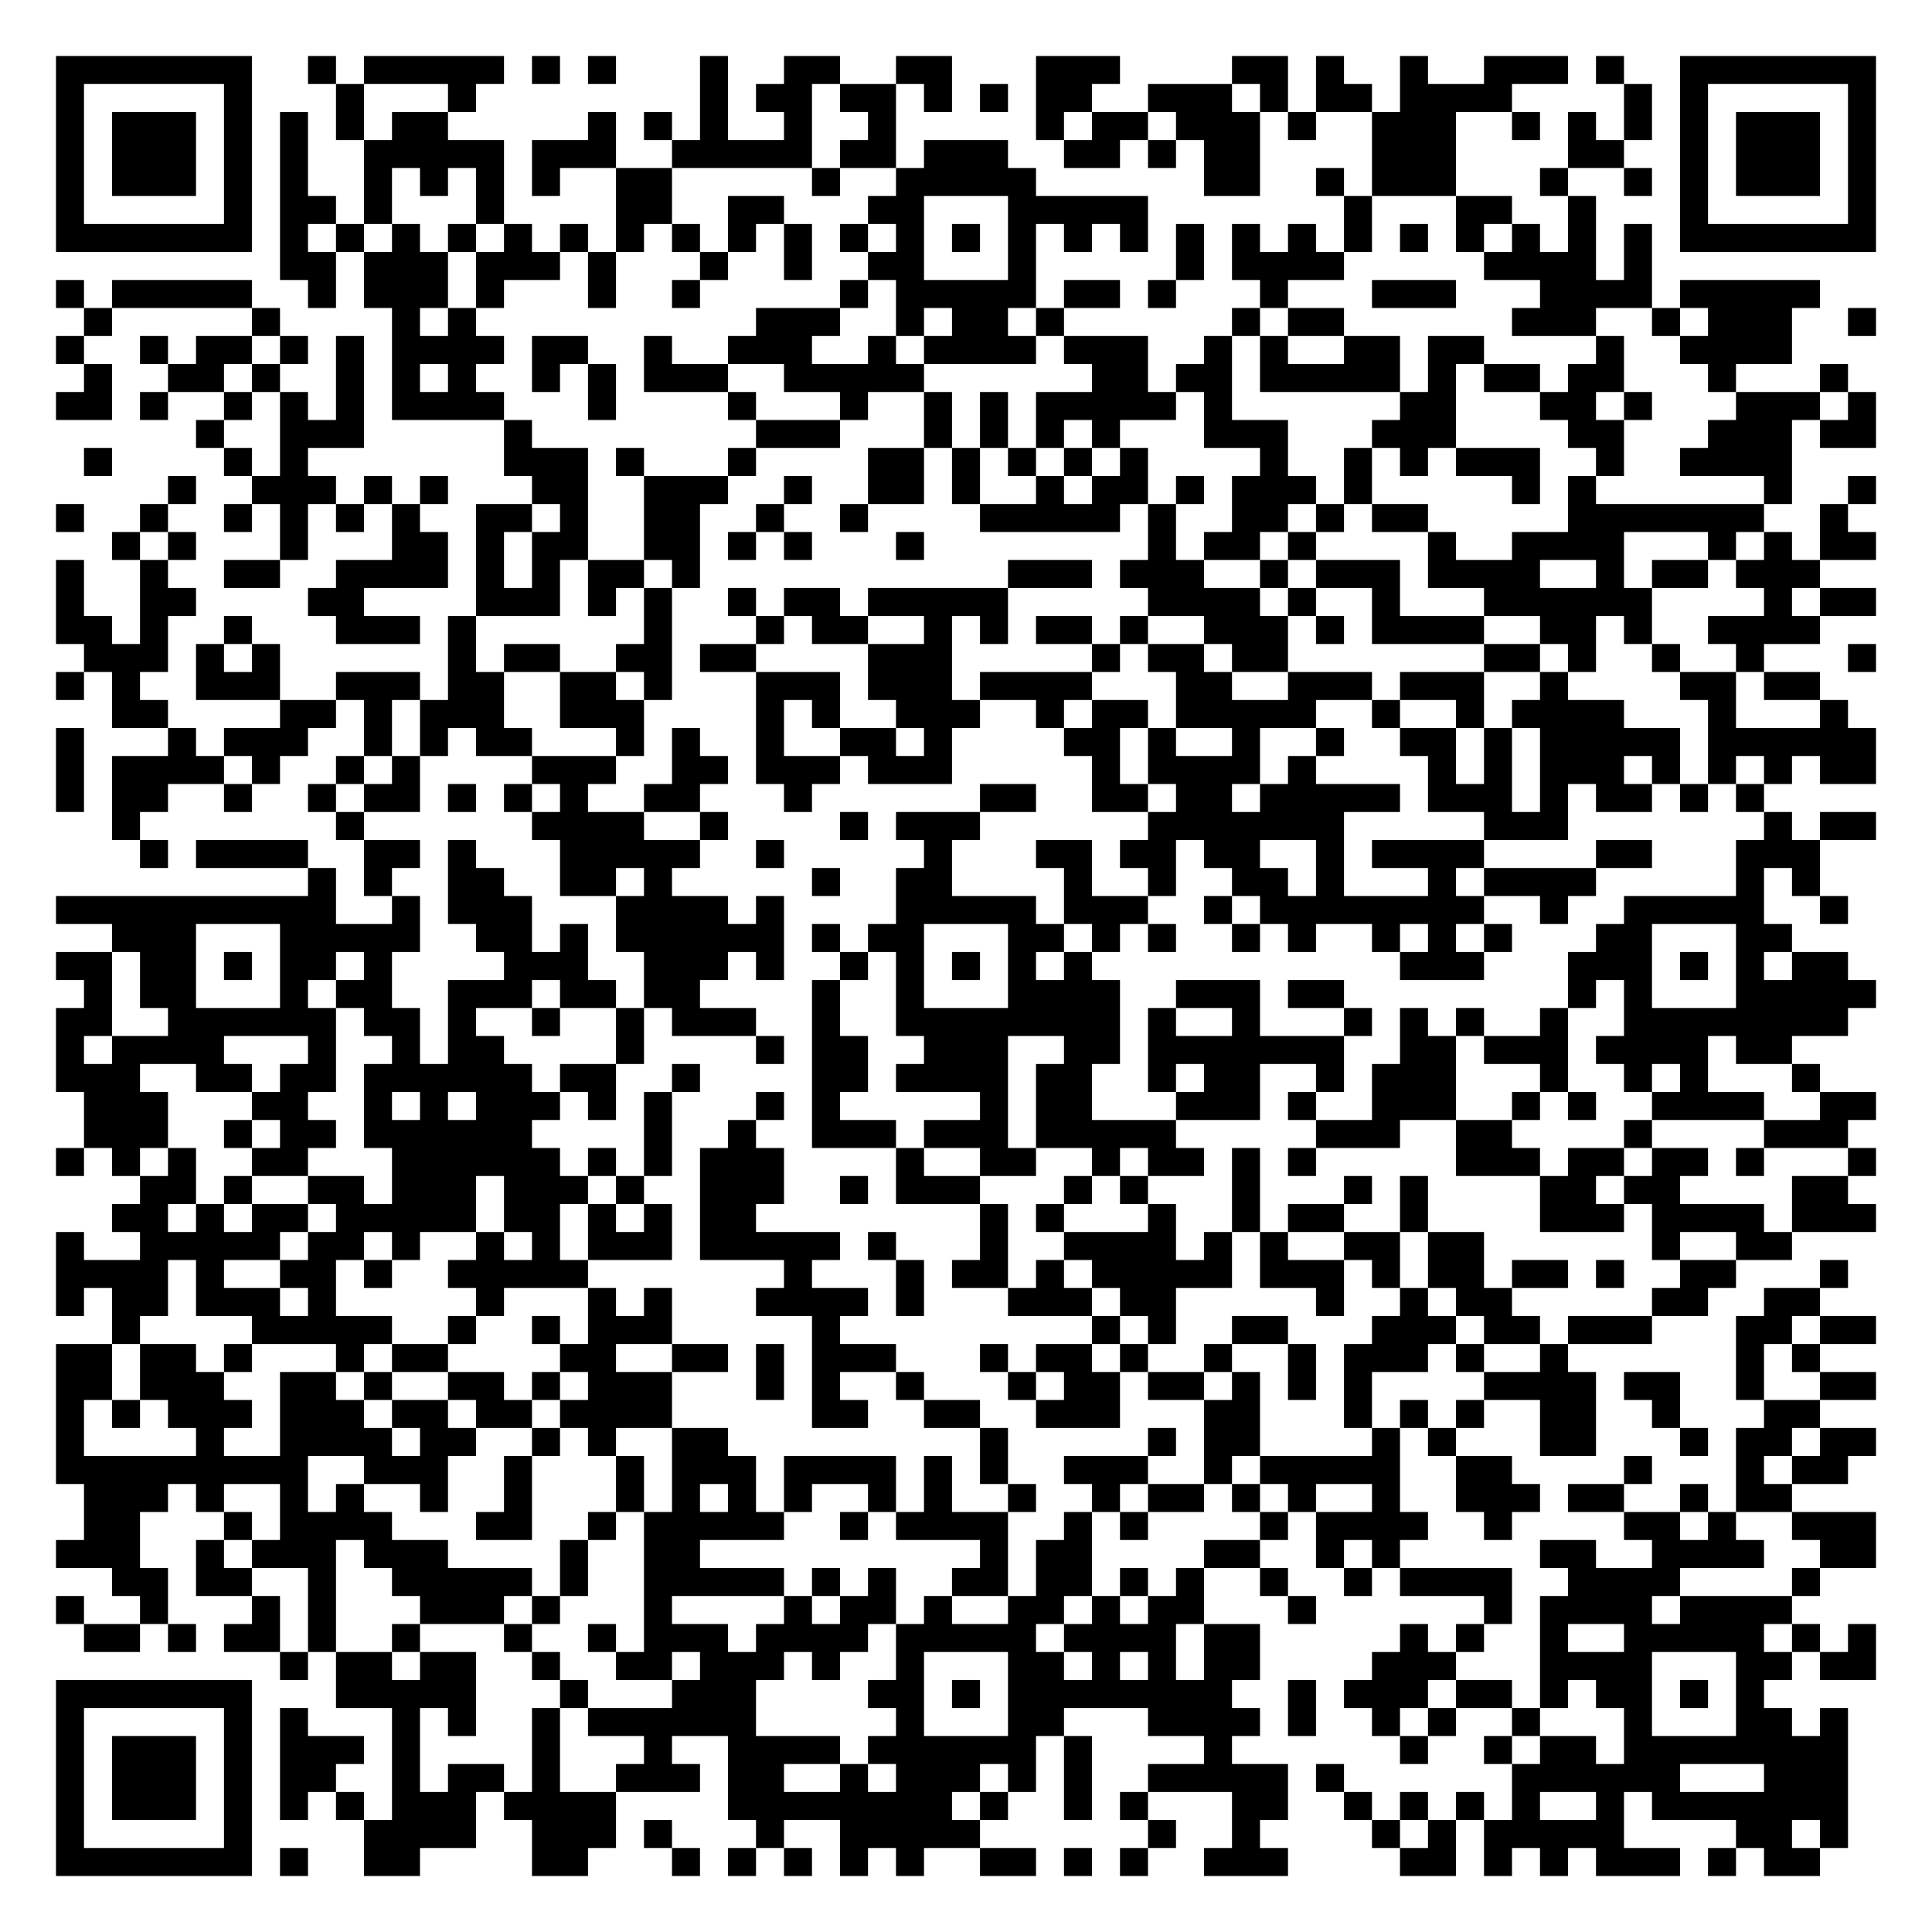
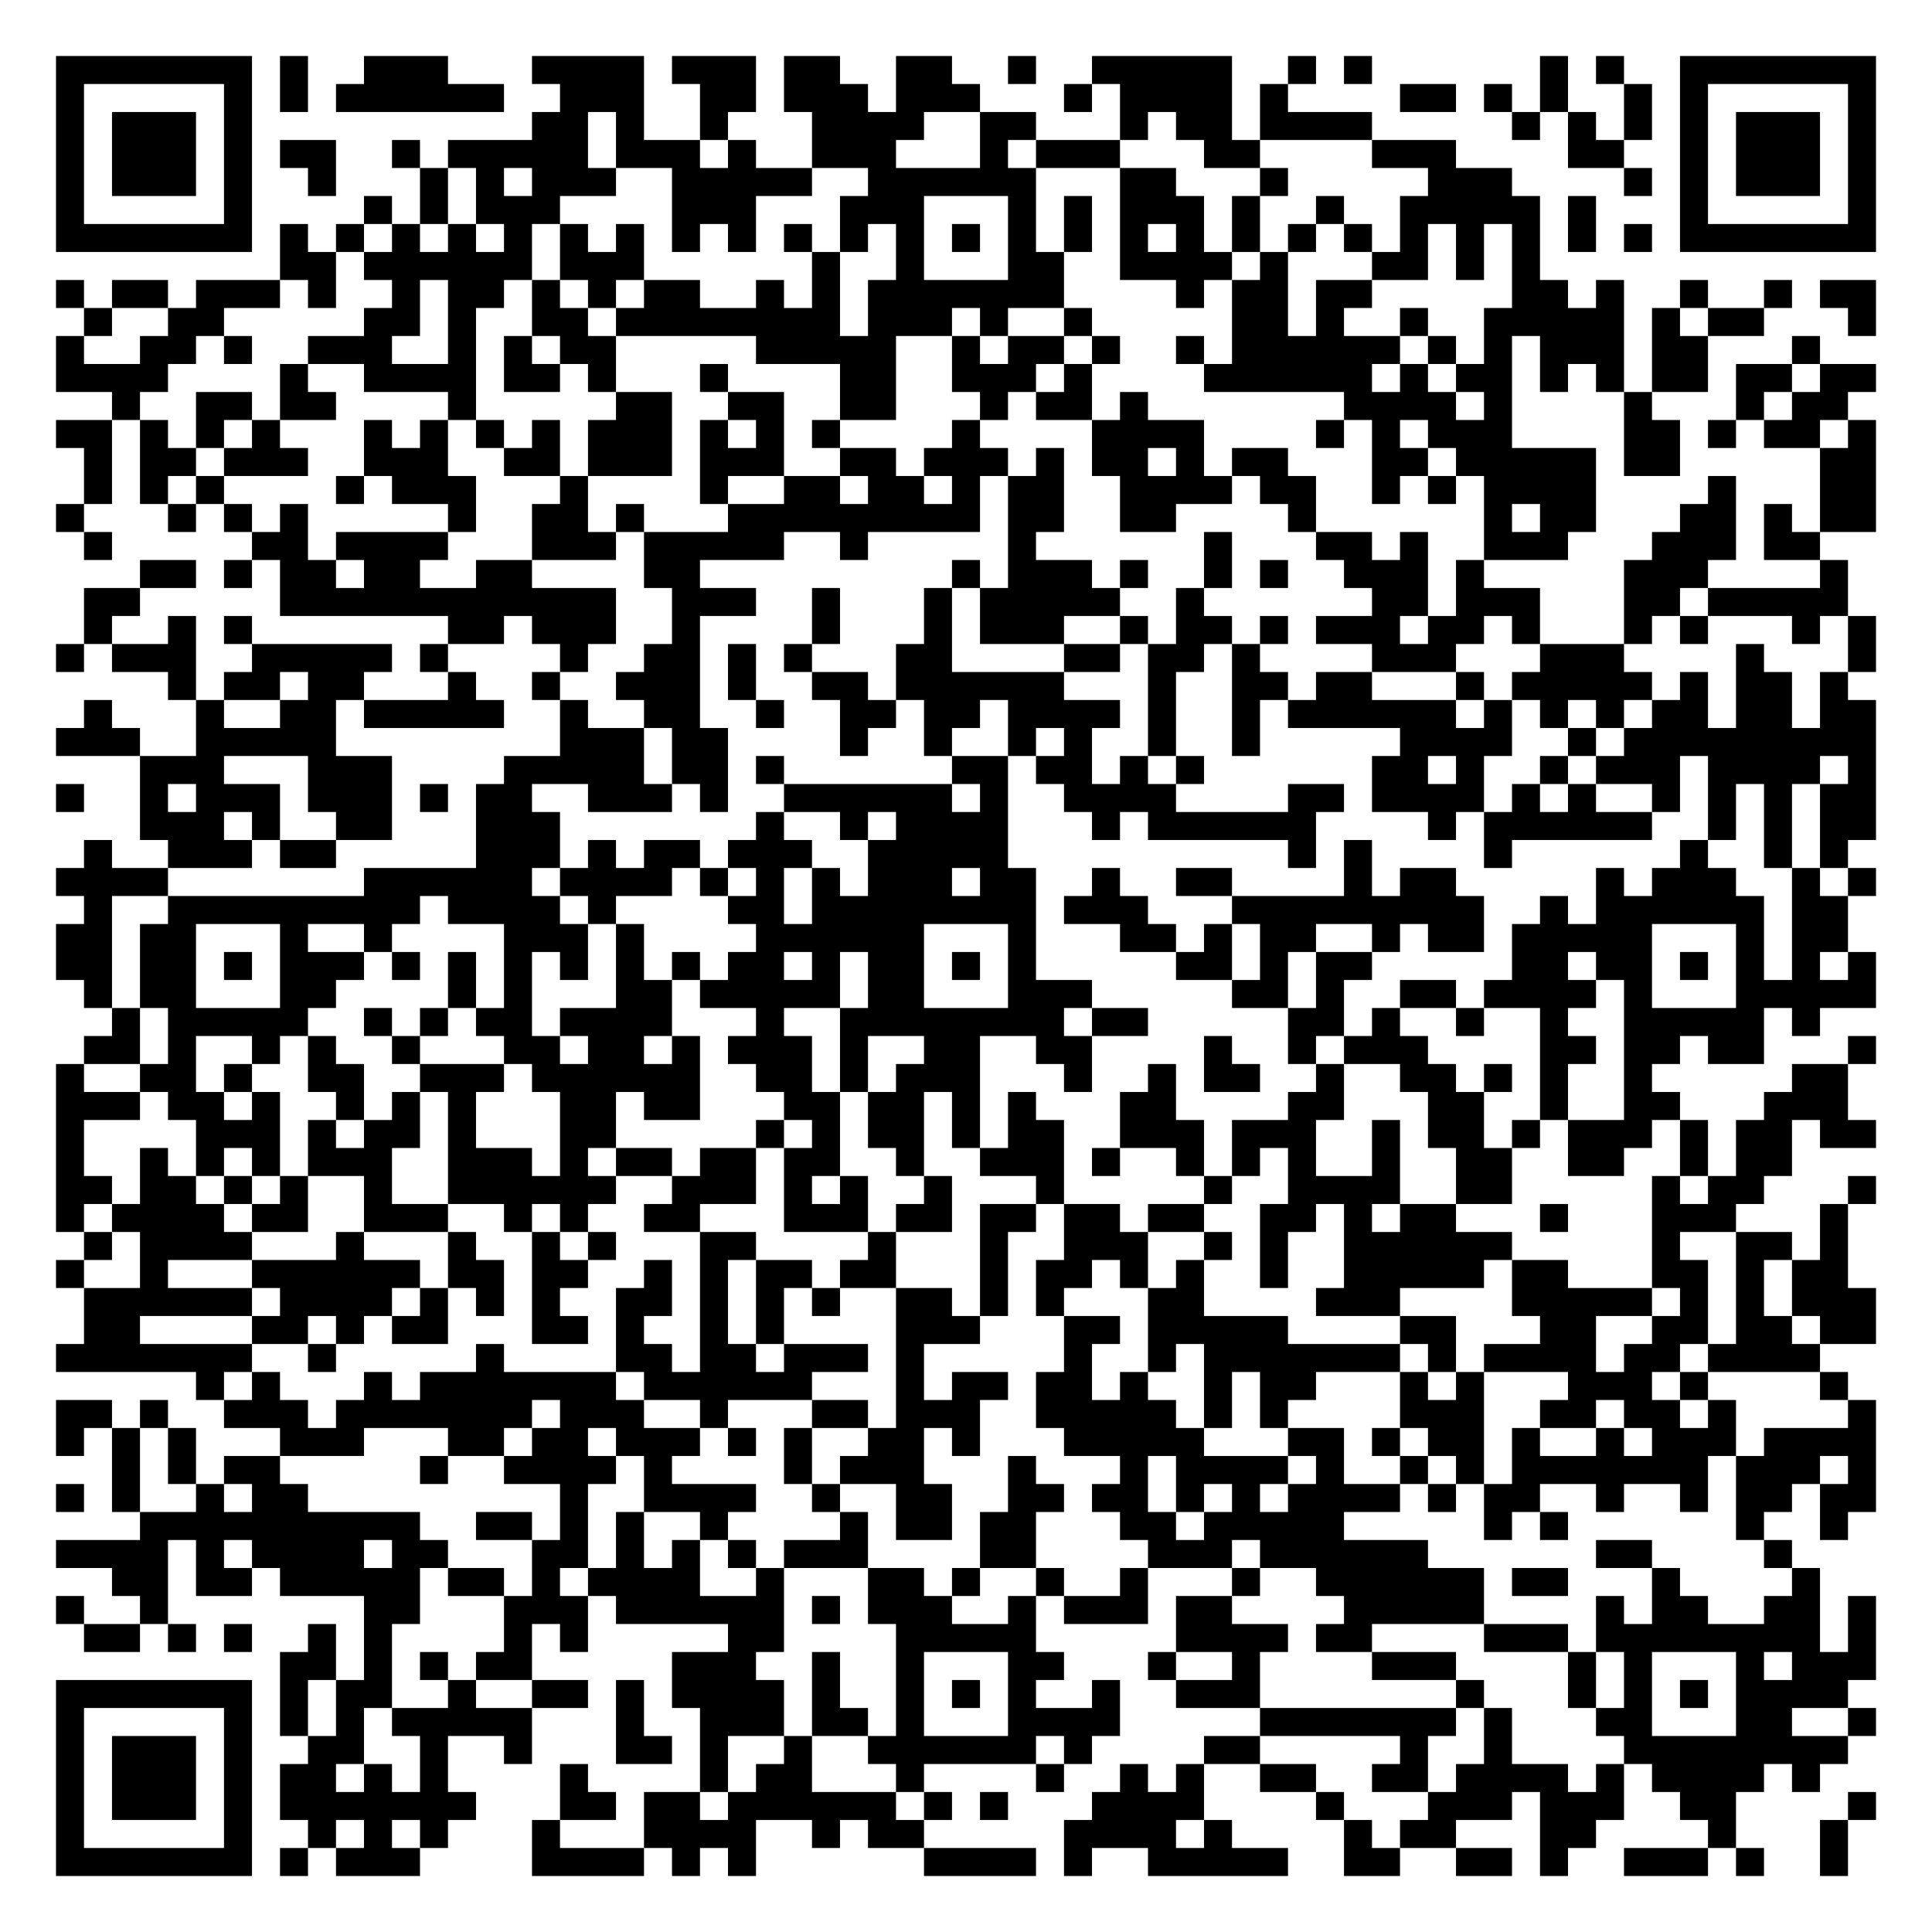
<svg xmlns="http://www.w3.org/2000/svg" width="276" height="276" class="segno">
  <g transform="scale(4)">
    <path fill="#fff" d="M0 0h69v69h-69z" />
-     <path class="qrline" stroke="#000" d="M2 2.5h7m2 0h1m1 0h5m1 0h1m1 0h1m3 0h1m2 0h2m2 0h2m3 0h3m4 0h2m1 0h1m2 0h1m2 0h3m1 0h1m2 0h7m-65 1h1m5 0h1m3 0h1m3 0h1m8 0h1m1 0h2m1 0h2m1 0h1m1 0h1m1 0h2m2 0h3m1 0h1m1 0h2m1 0h4m4 0h1m1 0h1m5 0h1m-65 1h1m1 0h3m1 0h1m1 0h1m1 0h1m1 0h2m5 0h1m1 0h1m1 0h1m2 0h1m2 0h1m5 0h1m1 0h2m1 0h3m1 0h1m2 0h3m2 0h1m1 0h1m1 0h1m1 0h1m1 0h3m1 0h1m-65 1h1m1 0h3m1 0h1m1 0h1m2 0h5m1 0h3m2 0h5m1 0h2m1 0h3m2 0h2m1 0h1m1 0h2m4 0h3m4 0h2m2 0h1m1 0h3m1 0h1m-65 1h1m1 0h3m1 0h1m1 0h1m2 0h1m1 0h1m1 0h1m1 0h1m2 0h2m5 0h1m2 0h5m6 0h2m2 0h1m1 0h3m3 0h1m2 0h1m1 0h1m1 0h3m1 0h1m-65 1h1m5 0h1m1 0h2m1 0h1m3 0h1m4 0h2m2 0h2m3 0h2m3 0h5m7 0h1m3 0h2m2 0h1m3 0h1m5 0h1m-65 1h7m1 0h1m1 0h1m1 0h1m1 0h1m1 0h1m1 0h1m1 0h1m1 0h1m1 0h1m1 0h1m1 0h1m1 0h1m1 0h1m1 0h1m1 0h1m1 0h1m1 0h1m1 0h1m1 0h1m1 0h1m1 0h1m1 0h1m1 0h1m1 0h1m1 0h1m1 0h7m-57 1h2m1 0h3m1 0h3m1 0h1m3 0h1m2 0h1m2 0h2m3 0h1m5 0h1m1 0h4m5 0h4m1 0h1m-57 1h1m1 0h5m2 0h1m1 0h3m1 0h1m3 0h1m2 0h1m5 0h1m1 0h5m1 0h2m1 0h1m3 0h1m3 0h3m3 0h4m1 0h5m-62 1h1m5 0h1m4 0h1m1 0h1m10 0h3m2 0h1m1 0h2m1 0h1m6 0h1m1 0h2m6 0h3m2 0h1m1 0h3m2 0h1m-65 1h1m2 0h1m1 0h2m1 0h1m1 0h1m1 0h4m1 0h2m2 0h1m2 0h3m2 0h1m1 0h4m1 0h3m2 0h1m1 0h1m2 0h2m1 0h2m4 0h1m2 0h4m-61 1h1m2 0h2m1 0h1m2 0h1m1 0h1m1 0h1m2 0h1m1 0h1m1 0h3m2 0h5m6 0h2m1 0h2m1 0h5m1 0h1m1 0h2m1 0h2m3 0h1m3 0h1m-64 1h2m1 0h1m2 0h1m1 0h1m1 0h1m1 0h4m3 0h1m4 0h1m3 0h1m2 0h1m1 0h1m1 0h5m1 0h1m6 0h2m3 0h2m1 0h1m3 0h3m1 0h1m-60 1h1m2 0h3m5 0h1m8 0h3m3 0h1m1 0h1m1 0h1m1 0h1m3 0h3m3 0h3m4 0h2m3 0h3m1 0h2m-64 1h1m4 0h1m1 0h1m7 0h3m1 0h1m3 0h1m4 0h2m1 0h1m1 0h1m1 0h1m1 0h1m4 0h1m2 0h1m1 0h1m1 0h3m2 0h1m2 0h4m-58 1h1m2 0h3m1 0h1m1 0h1m3 0h2m2 0h3m2 0h1m2 0h2m1 0h1m2 0h1m1 0h2m1 0h1m1 0h3m1 0h1m5 0h1m1 0h1m6 0h1m2 0h1m-65 1h1m2 0h1m2 0h1m1 0h1m1 0h1m1 0h1m2 0h2m1 0h1m2 0h2m2 0h1m2 0h1m4 0h5m1 0h1m2 0h2m1 0h1m1 0h2m5 0h7m2 0h1m-62 1h1m1 0h1m3 0h1m3 0h2m1 0h1m1 0h2m2 0h2m1 0h1m1 0h1m3 0h1m8 0h1m1 0h2m1 0h1m4 0h1m2 0h4m3 0h1m1 0h1m1 0h2m-65 1h1m2 0h1m2 0h2m2 0h4m1 0h1m1 0h1m1 0h2m1 0h1m11 0h3m1 0h3m2 0h1m1 0h3m1 0h4m2 0h1m1 0h2m1 0h3m-63 1h1m2 0h2m4 0h2m4 0h3m1 0h1m1 0h1m2 0h1m1 0h2m1 0h5m5 0h4m1 0h1m2 0h1m3 0h6m4 0h1m1 0h2m-65 1h2m1 0h1m2 0h1m3 0h3m1 0h1m6 0h1m3 0h1m1 0h2m2 0h1m1 0h1m1 0h2m1 0h1m2 0h3m1 0h1m1 0h4m2 0h2m1 0h1m2 0h4m-62 1h3m1 0h1m1 0h1m6 0h1m1 0h2m2 0h2m1 0h2m4 0h3m5 0h1m1 0h2m1 0h2m7 0h2m1 0h1m2 0h1m2 0h1m3 0h1m-65 1h1m1 0h1m2 0h3m2 0h3m1 0h2m2 0h2m1 0h1m3 0h3m1 0h3m1 0h4m3 0h2m2 0h3m1 0h3m2 0h1m4 0h2m1 0h2m-61 1h2m4 0h2m1 0h1m1 0h3m2 0h3m4 0h1m1 0h1m2 0h3m2 0h1m1 0h2m1 0h5m2 0h1m2 0h1m1 0h4m3 0h1m3 0h1m-64 1h1m3 0h1m1 0h3m2 0h1m1 0h1m1 0h2m3 0h1m1 0h1m2 0h1m2 0h2m1 0h1m4 0h2m1 0h1m2 0h1m2 0h1m2 0h2m1 0h1m1 0h5m1 0h6m-65 1h1m1 0h4m1 0h1m2 0h1m1 0h1m4 0h3m2 0h2m1 0h3m1 0h3m5 0h1m1 0h4m1 0h1m4 0h1m1 0h1m1 0h3m1 0h1m1 0h1m1 0h1m1 0h2m-65 1h1m1 0h2m2 0h1m2 0h1m1 0h2m1 0h1m1 0h1m1 0h1m2 0h2m3 0h1m6 0h2m2 0h2m1 0h2m1 0h5m1 0h3m1 0h1m1 0h2m1 0h1m1 0h1m-59 1h1m7 0h1m6 0h4m2 0h1m4 0h1m1 0h3m6 0h7m5 0h3m7 0h1m1 0h2m-62 1h1m1 0h4m2 0h2m1 0h1m3 0h5m2 0h1m5 0h1m3 0h2m1 0h2m1 0h2m2 0h1m1 0h4m4 0h2m3 0h3m-54 1h1m1 0h1m2 0h2m2 0h2m1 0h1m5 0h1m2 0h2m4 0h1m2 0h1m2 0h2m1 0h1m3 0h1m1 0h4m5 0h1m1 0h1m-63 1h10m2 0h1m1 0h3m3 0h4m1 0h1m4 0h5m1 0h3m2 0h1m1 0h8m2 0h1m2 0h5m2 0h1m-62 1h3m3 0h5m2 0h2m1 0h1m1 0h6m1 0h1m1 0h2m3 0h2m1 0h1m1 0h1m2 0h1m1 0h1m2 0h1m1 0h1m1 0h1m3 0h2m3 0h2m-62 1h2m1 0h2m1 0h1m1 0h2m1 0h1m4 0h3m2 0h3m1 0h1m2 0h1m1 0h1m1 0h1m1 0h1m1 0h1m11 0h3m3 0h3m1 0h1m1 0h1m1 0h2m-63 1h1m1 0h2m3 0h1m1 0h2m2 0h3m1 0h2m1 0h2m4 0h1m2 0h1m3 0h4m2 0h3m1 0h2m8 0h1m1 0h1m3 0h5m-65 1h2m2 0h6m1 0h2m1 0h1m2 0h1m2 0h1m1 0h3m2 0h1m2 0h8m1 0h1m2 0h1m3 0h1m1 0h1m1 0h1m2 0h1m2 0h8m-64 1h1m1 0h4m3 0h1m2 0h1m1 0h2m4 0h1m4 0h1m1 0h2m2 0h3m2 0h2m1 0h7m2 0h2m1 0h3m1 0h4m1 0h2m-62 1h3m2 0h2m1 0h2m1 0h6m1 0h2m2 0h1m4 0h2m1 0h4m1 0h2m2 0h1m1 0h2m2 0h1m1 0h3m3 0h1m2 0h1m1 0h1m3 0h1m-62 1h3m3 0h2m2 0h1m1 0h1m1 0h3m1 0h1m1 0h1m3 0h1m1 0h1m5 0h1m1 0h2m3 0h3m1 0h1m2 0h3m2 0h1m1 0h1m2 0h4m2 0h2m-64 1h3m2 0h1m1 0h2m1 0h6m4 0h1m2 0h1m2 0h3m1 0h3m1 0h5m5 0h3m2 0h2m4 0h1m4 0h3m-64 1h1m1 0h1m1 0h1m2 0h2m3 0h6m1 0h1m1 0h1m1 0h3m4 0h1m2 0h2m2 0h1m1 0h2m1 0h1m1 0h1m5 0h3m1 0h2m1 0h2m1 0h1m3 0h1m-62 1h2m1 0h1m2 0h2m1 0h3m1 0h3m1 0h1m2 0h3m2 0h1m1 0h3m3 0h1m1 0h1m3 0h1m3 0h1m1 0h1m4 0h2m1 0h2m4 0h2m-62 1h2m1 0h1m1 0h2m1 0h5m1 0h2m1 0h1m1 0h1m1 0h2m8 0h1m1 0h1m3 0h1m2 0h1m1 0h2m2 0h1m4 0h3m1 0h4m1 0h3m-65 1h1m2 0h5m1 0h2m1 0h1m2 0h1m1 0h1m1 0h3m1 0h5m1 0h1m3 0h1m2 0h4m1 0h1m1 0h1m2 0h2m1 0h2m6 0h1m2 0h2m-62 1h4m1 0h1m2 0h2m1 0h1m2 0h5m7 0h1m3 0h1m1 0h2m1 0h1m1 0h5m1 0h3m1 0h1m1 0h2m1 0h2m1 0h1m2 0h2m3 0h1m-64 1h1m1 0h2m1 0h3m1 0h1m5 0h1m3 0h1m1 0h1m3 0h4m1 0h1m3 0h3m1 0h2m5 0h1m2 0h1m1 0h2m5 0h2m2 0h2m-61 1h1m4 0h5m2 0h1m2 0h1m1 0h3m5 0h1m9 0h1m1 0h1m2 0h2m3 0h3m1 0h2m1 0h3m3 0h2m1 0h2m-65 1h2m1 0h2m1 0h1m3 0h1m1 0h2m4 0h2m2 0h2m1 0h1m1 0h3m3 0h1m1 0h2m1 0h1m2 0h1m2 0h1m1 0h3m1 0h1m2 0h1m6 0h1m1 0h1m-63 1h2m1 0h3m2 0h2m1 0h1m2 0h2m1 0h1m1 0h3m3 0h1m1 0h1m2 0h1m3 0h1m1 0h2m1 0h2m1 0h1m1 0h1m1 0h1m4 0h4m1 0h2m2 0h1m2 0h2m-65 1h1m1 0h1m1 0h3m1 0h3m1 0h2m1 0h2m1 0h4m5 0h2m2 0h2m2 0h3m3 0h2m3 0h1m1 0h1m1 0h1m2 0h2m2 0h1m3 0h2m-63 1h1m4 0h1m2 0h4m1 0h2m2 0h1m1 0h1m2 0h2m9 0h1m5 0h1m1 0h2m4 0h1m1 0h1m3 0h2m3 0h1m1 0h2m1 0h2m-65 1h9m2 0h3m2 0h1m3 0h1m1 0h3m1 0h4m1 0h1m1 0h1m2 0h3m2 0h1m1 0h5m2 0h2m4 0h1m3 0h1m1 0h2m-63 1h3m1 0h1m2 0h1m1 0h1m2 0h1m2 0h1m3 0h1m1 0h1m1 0h1m1 0h1m2 0h1m1 0h1m2 0h1m2 0h1m1 0h2m1 0h1m1 0h1m2 0h1m2 0h3m1 0h2m2 0h1m1 0h2m-61 1h2m3 0h1m1 0h4m3 0h2m2 0h1m1 0h5m2 0h1m1 0h4m2 0h1m1 0h1m4 0h1m1 0h4m2 0h1m4 0h2m1 0h1m2 0h3m-65 1h3m2 0h1m1 0h3m1 0h3m4 0h1m2 0h2m10 0h1m1 0h2m4 0h2m2 0h1m1 0h1m5 0h2m2 0h4m2 0h2m-63 1h2m1 0h2m2 0h1m2 0h5m1 0h1m2 0h5m1 0h1m1 0h1m2 0h2m1 0h2m1 0h1m1 0h1m2 0h1m2 0h1m1 0h4m2 0h4m4 0h1m-63 1h1m2 0h1m3 0h1m1 0h1m3 0h3m1 0h1m3 0h1m4 0h1m1 0h2m1 0h1m2 0h2m1 0h1m1 0h2m3 0h1m6 0h1m1 0h4m1 0h4m-61 1h2m1 0h1m1 0h2m1 0h1m2 0h1m3 0h1m2 0h1m1 0h3m1 0h4m1 0h5m1 0h4m1 0h2m5 0h1m1 0h1m2 0h1m2 0h5m1 0h1m1 0h1m-57 1h1m1 0h2m1 0h2m2 0h1m2 0h2m1 0h3m1 0h1m2 0h1m3 0h2m1 0h1m1 0h1m1 0h2m4 0h3m3 0h4m3 0h2m1 0h2m-65 1h7m3 0h5m3 0h1m3 0h3m4 0h2m1 0h1m1 0h8m2 0h1m1 0h3m1 0h2m1 0h1m1 0h2m1 0h1m1 0h1m-61 1h1m5 0h1m1 0h1m3 0h1m1 0h1m2 0h1m1 0h6m5 0h1m3 0h2m3 0h4m1 0h1m2 0h1m1 0h1m2 0h1m3 0h1m3 0h2m1 0h1m-64 1h1m1 0h3m1 0h1m1 0h3m1 0h1m4 0h1m3 0h1m2 0h4m1 0h6m1 0h1m4 0h1m6 0h1m2 0h1m1 0h2m1 0h8m-64 1h1m1 0h3m1 0h1m1 0h2m2 0h1m1 0h2m1 0h1m2 0h3m1 0h2m2 0h1m1 0h3m1 0h1m1 0h1m2 0h5m1 0h1m6 0h6m3 0h3m-64 1h1m1 0h3m1 0h1m1 0h1m1 0h1m1 0h3m1 0h4m4 0h8m1 0h1m2 0h1m1 0h1m3 0h2m2 0h1m1 0h1m1 0h1m1 0h1m2 0h1m1 0h7m-64 1h1m5 0h1m4 0h4m2 0h3m1 0h1m3 0h1m2 0h5m6 0h1m2 0h1m4 0h1m1 0h1m1 0h5m4 0h2m1 0h1m-64 1h7m1 0h1m2 0h2m4 0h2m3 0h1m1 0h1m1 0h1m1 0h1m1 0h1m2 0h2m1 0h1m1 0h1m2 0h3m4 0h2m1 0h1m1 0h1m1 0h3m1 0h1m1 0h2" />
+     <path class="qrline" stroke="#000" d="M2 2.5h7m1 0h1m2 0h3m3 0h4m1 0h3m1 0h2m2 0h2m2 0h1m2 0h5m2 0h1m1 0h1m6 0h1m1 0h1m2 0h7m-65 1h1m5 0h1m1 0h1m1 0h6m2 0h3m2 0h2m1 0h3m1 0h3m3 0h1m1 0h4m1 0h1m4 0h2m1 0h1m1 0h1m2 0h1m1 0h1m5 0h1m-65 1h1m1 0h3m1 0h1m10 0h2m1 0h1m2 0h1m3 0h4m2 0h2m3 0h1m1 0h2m1 0h4m5 0h1m1 0h1m1 0h1m1 0h1m1 0h3m1 0h1m-65 1h1m1 0h3m1 0h1m1 0h2m2 0h1m1 0h5m1 0h3m1 0h1m2 0h3m3 0h1m1 0h3m3 0h2m4 0h3m4 0h2m2 0h1m1 0h3m1 0h1m-65 1h1m1 0h3m1 0h1m2 0h1m3 0h1m1 0h1m1 0h3m2 0h5m2 0h6m3 0h2m3 0h1m5 0h3m4 0h1m1 0h1m1 0h3m1 0h1m-65 1h1m5 0h1m4 0h1m1 0h1m1 0h3m4 0h3m3 0h3m3 0h1m1 0h1m1 0h3m1 0h1m2 0h1m2 0h5m1 0h1m3 0h1m5 0h1m-65 1h7m1 0h1m1 0h1m1 0h1m1 0h1m1 0h1m1 0h1m1 0h1m1 0h1m1 0h1m1 0h1m1 0h1m1 0h1m1 0h1m1 0h1m1 0h1m1 0h1m1 0h1m1 0h1m1 0h1m1 0h1m1 0h1m1 0h1m1 0h1m1 0h1m1 0h1m1 0h7m-57 1h2m1 0h6m1 0h3m6 0h1m2 0h1m3 0h2m2 0h4m1 0h1m3 0h2m1 0h1m1 0h1m-53 1h1m1 0h2m1 0h3m1 0h1m2 0h1m1 0h2m1 0h1m1 0h1m1 0h2m2 0h1m1 0h1m1 0h7m4 0h1m1 0h2m1 0h2m5 0h2m1 0h1m2 0h1m2 0h1m1 0h2m-64 1h1m2 0h2m5 0h2m1 0h1m2 0h2m1 0h8m1 0h3m1 0h1m2 0h1m5 0h2m1 0h1m2 0h1m2 0h5m1 0h1m1 0h2m3 0h1m-65 1h1m2 0h2m1 0h1m2 0h3m2 0h1m1 0h1m1 0h2m5 0h5m2 0h1m1 0h2m1 0h1m2 0h1m1 0h6m1 0h1m1 0h1m1 0h3m1 0h2m3 0h1m-63 1h4m4 0h1m2 0h4m1 0h2m1 0h1m3 0h1m4 0h2m2 0h3m1 0h1m4 0h6m1 0h1m1 0h2m1 0h1m1 0h1m1 0h2m1 0h2m1 0h2m-63 1h1m2 0h2m1 0h2m4 0h1m5 0h2m2 0h2m2 0h2m3 0h1m1 0h2m1 0h1m7 0h4m1 0h1m4 0h1m3 0h1m1 0h2m-64 1h2m1 0h1m1 0h1m1 0h1m3 0h1m1 0h1m1 0h1m1 0h1m1 0h3m1 0h1m1 0h1m1 0h1m4 0h1m4 0h4m4 0h1m1 0h1m1 0h3m4 0h2m1 0h1m1 0h2m1 0h1m-64 1h1m1 0h2m1 0h3m2 0h3m2 0h2m1 0h3m1 0h3m2 0h2m1 0h3m1 0h1m1 0h2m1 0h1m1 0h2m3 0h2m1 0h5m1 0h2m5 0h2m-64 1h1m1 0h1m1 0h1m4 0h1m1 0h3m3 0h1m4 0h1m2 0h2m1 0h2m1 0h1m1 0h2m2 0h4m1 0h2m2 0h1m1 0h1m1 0h4m4 0h1m3 0h2m-65 1h1m3 0h1m1 0h1m1 0h1m5 0h1m2 0h2m1 0h1m3 0h9m1 0h2m2 0h2m4 0h1m6 0h1m1 0h2m3 0h2m1 0h1m1 0h2m-64 1h1m5 0h2m1 0h4m3 0h3m1 0h5m2 0h1m5 0h1m6 0h1m3 0h2m1 0h1m2 0h3m3 0h3m1 0h2m-60 1h2m1 0h1m1 0h2m1 0h2m2 0h2m4 0h2m9 0h1m1 0h3m1 0h1m2 0h1m1 0h1m2 0h3m1 0h1m5 0h3m4 0h1m-63 1h2m5 0h12m2 0h3m2 0h1m3 0h1m1 0h5m2 0h1m6 0h2m1 0h3m3 0h2m1 0h5m-63 1h1m2 0h1m1 0h1m7 0h2m1 0h3m2 0h1m4 0h1m3 0h1m1 0h3m2 0h1m1 0h2m1 0h1m1 0h3m1 0h2m1 0h1m3 0h1m1 0h1m3 0h1m1 0h1m-65 1h1m1 0h3m2 0h5m1 0h1m4 0h1m2 0h2m1 0h1m1 0h1m3 0h2m4 0h2m1 0h2m1 0h1m4 0h3m3 0h3m4 0h1m3 0h1m-61 1h1m1 0h2m1 0h2m3 0h1m2 0h1m2 0h3m1 0h1m2 0h2m1 0h6m3 0h1m2 0h2m1 0h2m3 0h1m1 0h5m1 0h1m1 0h2m1 0h1m-63 1h1m3 0h1m2 0h2m1 0h5m2 0h1m2 0h2m2 0h1m2 0h2m1 0h2m1 0h4m1 0h1m2 0h1m1 0h6m1 0h1m1 0h1m1 0h1m1 0h2m1 0h2m1 0h2m-65 1h3m2 0h5m8 0h3m1 0h2m4 0h1m2 0h1m2 0h1m1 0h1m2 0h1m2 0h1m5 0h4m2 0h1m1 0h9m-62 1h3m3 0h3m4 0h5m1 0h2m1 0h1m6 0h2m1 0h2m1 0h1m1 0h1m6 0h2m1 0h1m2 0h1m1 0h3m1 0h4m1 0h1m-65 1h1m2 0h1m1 0h3m1 0h3m1 0h1m1 0h2m2 0h3m1 0h1m2 0h6m1 0h1m2 0h4m4 0h2m1 0h4m1 0h1m1 0h1m2 0h1m1 0h1m1 0h1m1 0h2m-62 1h3m1 0h1m2 0h2m3 0h3m7 0h1m2 0h1m1 0h4m3 0h1m1 0h6m4 0h1m1 0h6m2 0h1m1 0h1m1 0h2m-64 1h1m2 0h3m1 0h2m5 0h3m1 0h1m1 0h2m1 0h3m2 0h5m10 0h1m1 0h1m4 0h1m6 0h1m2 0h1m1 0h1m-64 1h4m7 0h6m1 0h4m1 0h1m1 0h1m1 0h1m1 0h3m1 0h2m2 0h1m2 0h2m4 0h1m1 0h2m5 0h1m1 0h3m2 0h1m1 0h1m-64 1h1m2 0h9m1 0h4m1 0h1m4 0h2m1 0h8m1 0h3m3 0h9m2 0h1m1 0h6m1 0h2m-64 1h2m1 0h2m3 0h1m2 0h1m4 0h3m1 0h1m4 0h6m3 0h1m3 0h2m1 0h1m1 0h2m2 0h1m1 0h2m1 0h5m3 0h1m1 0h2m-64 1h2m1 0h2m1 0h1m1 0h3m1 0h1m1 0h1m1 0h1m1 0h1m1 0h1m1 0h1m1 0h2m1 0h1m1 0h2m1 0h1m1 0h1m5 0h2m1 0h1m1 0h2m5 0h2m1 0h2m1 0h1m1 0h1m1 0h1m1 0h1m-64 1h1m1 0h2m3 0h2m4 0h1m1 0h1m3 0h2m1 0h5m1 0h2m3 0h3m5 0h2m1 0h1m2 0h2m1 0h4m1 0h1m3 0h5m-63 1h1m1 0h5m2 0h1m1 0h1m1 0h2m1 0h4m3 0h1m2 0h8m1 0h2m5 0h2m1 0h1m2 0h1m2 0h1m2 0h5m1 0h1m-62 1h2m1 0h1m2 0h1m1 0h1m2 0h1m3 0h2m1 0h2m1 0h1m1 0h3m1 0h1m2 0h2m2 0h2m4 0h1m2 0h1m1 0h3m4 0h2m1 0h2m1 0h2m3 0h1m-65 1h1m2 0h2m1 0h1m2 0h2m2 0h3m1 0h6m2 0h2m1 0h1m1 0h3m3 0h1m2 0h1m1 0h2m2 0h1m2 0h2m1 0h1m1 0h1m2 0h1m5 0h2m-64 1h3m1 0h2m1 0h1m2 0h1m1 0h1m1 0h1m3 0h2m1 0h2m3 0h2m1 0h2m1 0h1m1 0h1m3 0h2m4 0h2m3 0h2m2 0h1m2 0h2m3 0h3m-64 1h1m4 0h3m1 0h1m1 0h2m1 0h1m3 0h2m5 0h1m1 0h1m1 0h2m1 0h1m1 0h2m2 0h3m1 0h3m2 0h1m1 0h2m1 0h1m1 0h3m1 0h1m1 0h2m1 0h2m-65 1h1m2 0h1m1 0h1m1 0h1m1 0h3m2 0h3m1 0h1m1 0h2m1 0h2m1 0h2m2 0h1m2 0h3m1 0h1m2 0h1m1 0h1m1 0h1m2 0h1m2 0h2m2 0h2m2 0h1m1 0h2m-62 1h2m1 0h2m1 0h1m1 0h1m2 0h1m2 0h6m2 0h3m1 0h1m1 0h1m2 0h1m3 0h1m5 0h1m2 0h4m2 0h2m5 0h1m1 0h2m3 0h1m-65 1h1m1 0h4m1 0h2m2 0h3m2 0h1m1 0h1m2 0h2m3 0h3m1 0h2m1 0h2m1 0h2m1 0h2m2 0h2m1 0h1m1 0h2m3 0h1m3 0h3m3 0h1m-63 1h1m1 0h4m3 0h1m3 0h1m2 0h1m1 0h1m3 0h2m4 0h1m3 0h1m2 0h3m2 0h1m1 0h1m2 0h6m5 0h1m2 0h2m1 0h1m-64 1h1m2 0h1m3 0h6m1 0h2m1 0h2m2 0h1m1 0h1m1 0h2m1 0h2m3 0h1m1 0h2m1 0h1m1 0h1m2 0h1m2 0h5m1 0h2m3 0h2m1 0h1m1 0h2m-63 1h6m1 0h4m1 0h1m1 0h1m1 0h1m2 0h2m1 0h1m1 0h1m1 0h1m2 0h2m1 0h1m1 0h1m3 0h2m4 0h3m4 0h5m1 0h1m1 0h1m1 0h3m-64 1h2m4 0h2m1 0h1m1 0h2m3 0h2m1 0h1m2 0h1m1 0h1m4 0h3m3 0h2m1 0h5m4 0h2m3 0h2m2 0h2m1 0h2m1 0h2m-65 1h7m2 0h1m5 0h1m4 0h2m1 0h2m1 0h3m1 0h1m5 0h1m2 0h1m1 0h7m1 0h1m1 0h4m1 0h2m1 0h4m-58 1h1m1 0h1m3 0h1m1 0h7m1 0h6m3 0h1m1 0h2m1 0h2m1 0h1m2 0h1m1 0h2m3 0h1m1 0h1m3 0h3m1 0h1m4 0h1m-64 1h2m1 0h1m2 0h3m1 0h7m1 0h3m2 0h1m3 0h2m1 0h3m2 0h5m1 0h1m1 0h1m4 0h3m2 0h2m1 0h2m1 0h1m4 0h1m-65 1h1m1 0h1m1 0h1m3 0h3m3 0h2m1 0h2m1 0h3m1 0h1m1 0h1m2 0h2m1 0h1m3 0h5m3 0h2m1 0h1m1 0h2m1 0h1m2 0h1m1 0h3m1 0h4m-63 1h1m1 0h1m1 0h2m5 0h1m2 0h4m1 0h1m4 0h1m1 0h3m3 0h1m3 0h1m1 0h4m1 0h1m2 0h1m1 0h1m1 0h7m1 0h3m1 0h1m-65 1h1m1 0h1m2 0h1m1 0h2m9 0h1m2 0h4m2 0h1m2 0h2m2 0h2m1 0h2m1 0h1m1 0h1m1 0h4m1 0h1m1 0h2m2 0h1m2 0h1m1 0h2m1 0h2m-62 1h10m2 0h2m1 0h1m1 0h1m2 0h1m4 0h1m1 0h2m1 0h2m3 0h2m1 0h5m5 0h1m1 0h1m6 0h1m2 0h1m-64 1h4m1 0h1m1 0h4m1 0h2m3 0h2m1 0h1m1 0h1m1 0h1m1 0h3m4 0h2m4 0h3m1 0h6m6 0h2m4 0h1m-60 1h2m1 0h2m1 0h5m1 0h2m1 0h1m1 0h4m2 0h1m3 0h2m1 0h1m2 0h1m2 0h1m3 0h1m2 0h6m1 0h2m3 0h1m4 0h1m-63 1h1m2 0h1m7 0h2m3 0h3m1 0h6m1 0h1m1 0h3m2 0h1m1 0h3m1 0h2m4 0h5m4 0h1m1 0h2m2 0h2m1 0h1m-64 1h2m1 0h1m1 0h1m2 0h1m1 0h1m4 0h1m1 0h1m5 0h2m4 0h5m5 0h4m1 0h2m4 0h3m1 0h8m1 0h1m-57 1h2m1 0h1m1 0h1m1 0h2m5 0h3m2 0h1m2 0h1m3 0h2m3 0h1m2 0h1m4 0h3m4 0h1m1 0h1m3 0h1m1 0h3m-65 1h7m1 0h1m1 0h2m2 0h1m2 0h2m1 0h1m1 0h4m1 0h1m2 0h1m1 0h1m1 0h1m2 0h1m2 0h3m7 0h1m3 0h1m1 0h1m1 0h1m1 0h4m-64 1h1m5 0h1m1 0h1m1 0h1m1 0h5m3 0h1m2 0h3m1 0h2m1 0h1m3 0h4m5 0h7m1 0h1m3 0h2m3 0h2m2 0h1m-65 1h1m1 0h3m1 0h1m2 0h2m2 0h1m2 0h1m3 0h2m1 0h1m2 0h1m2 0h6m1 0h1m4 0h2m5 0h1m2 0h1m4 0h8m-64 1h1m1 0h3m1 0h1m1 0h2m1 0h1m1 0h1m4 0h1m4 0h1m1 0h2m3 0h1m4 0h1m2 0h1m1 0h1m2 0h2m2 0h2m1 0h4m1 0h1m1 0h4m1 0h1m-63 1h1m1 0h3m1 0h1m1 0h7m3 0h2m1 0h2m1 0h6m1 0h1m1 0h1m3 0h4m4 0h1m3 0h3m1 0h3m2 0h2m4 0h1m-65 1h1m5 0h1m2 0h1m1 0h1m1 0h1m3 0h1m3 0h4m2 0h1m1 0h2m5 0h4m1 0h1m4 0h1m1 0h2m3 0h2m4 0h1m3 0h1m-64 1h7m1 0h1m1 0h3m4 0h4m1 0h1m1 0h1m6 0h4m1 0h1m2 0h5m2 0h2m2 0h2m1 0h1m2 0h3m1 0h1m2 0h1" />
  </g>
</svg>
